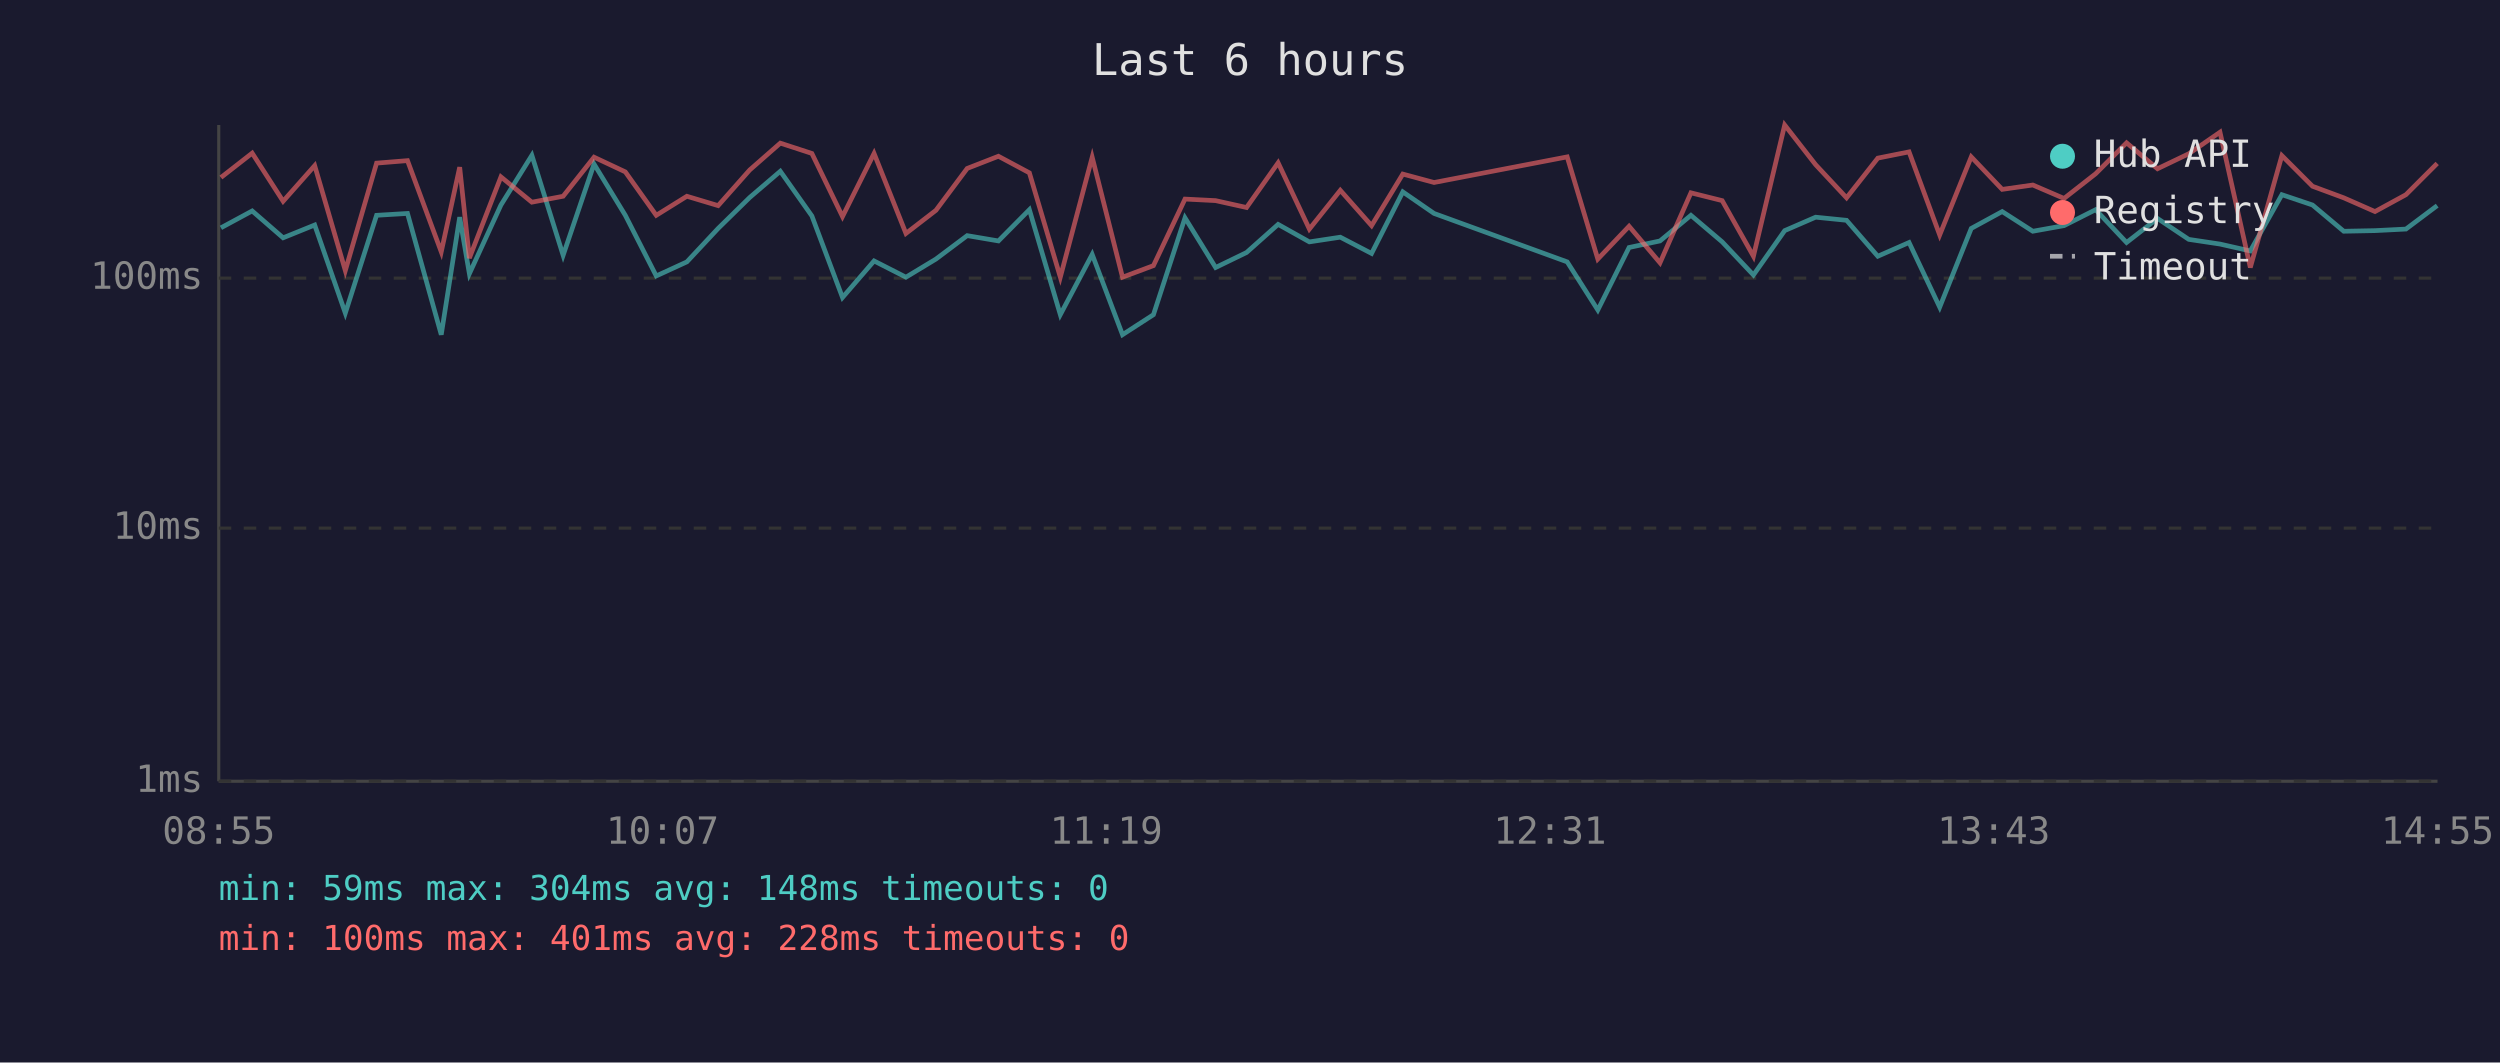
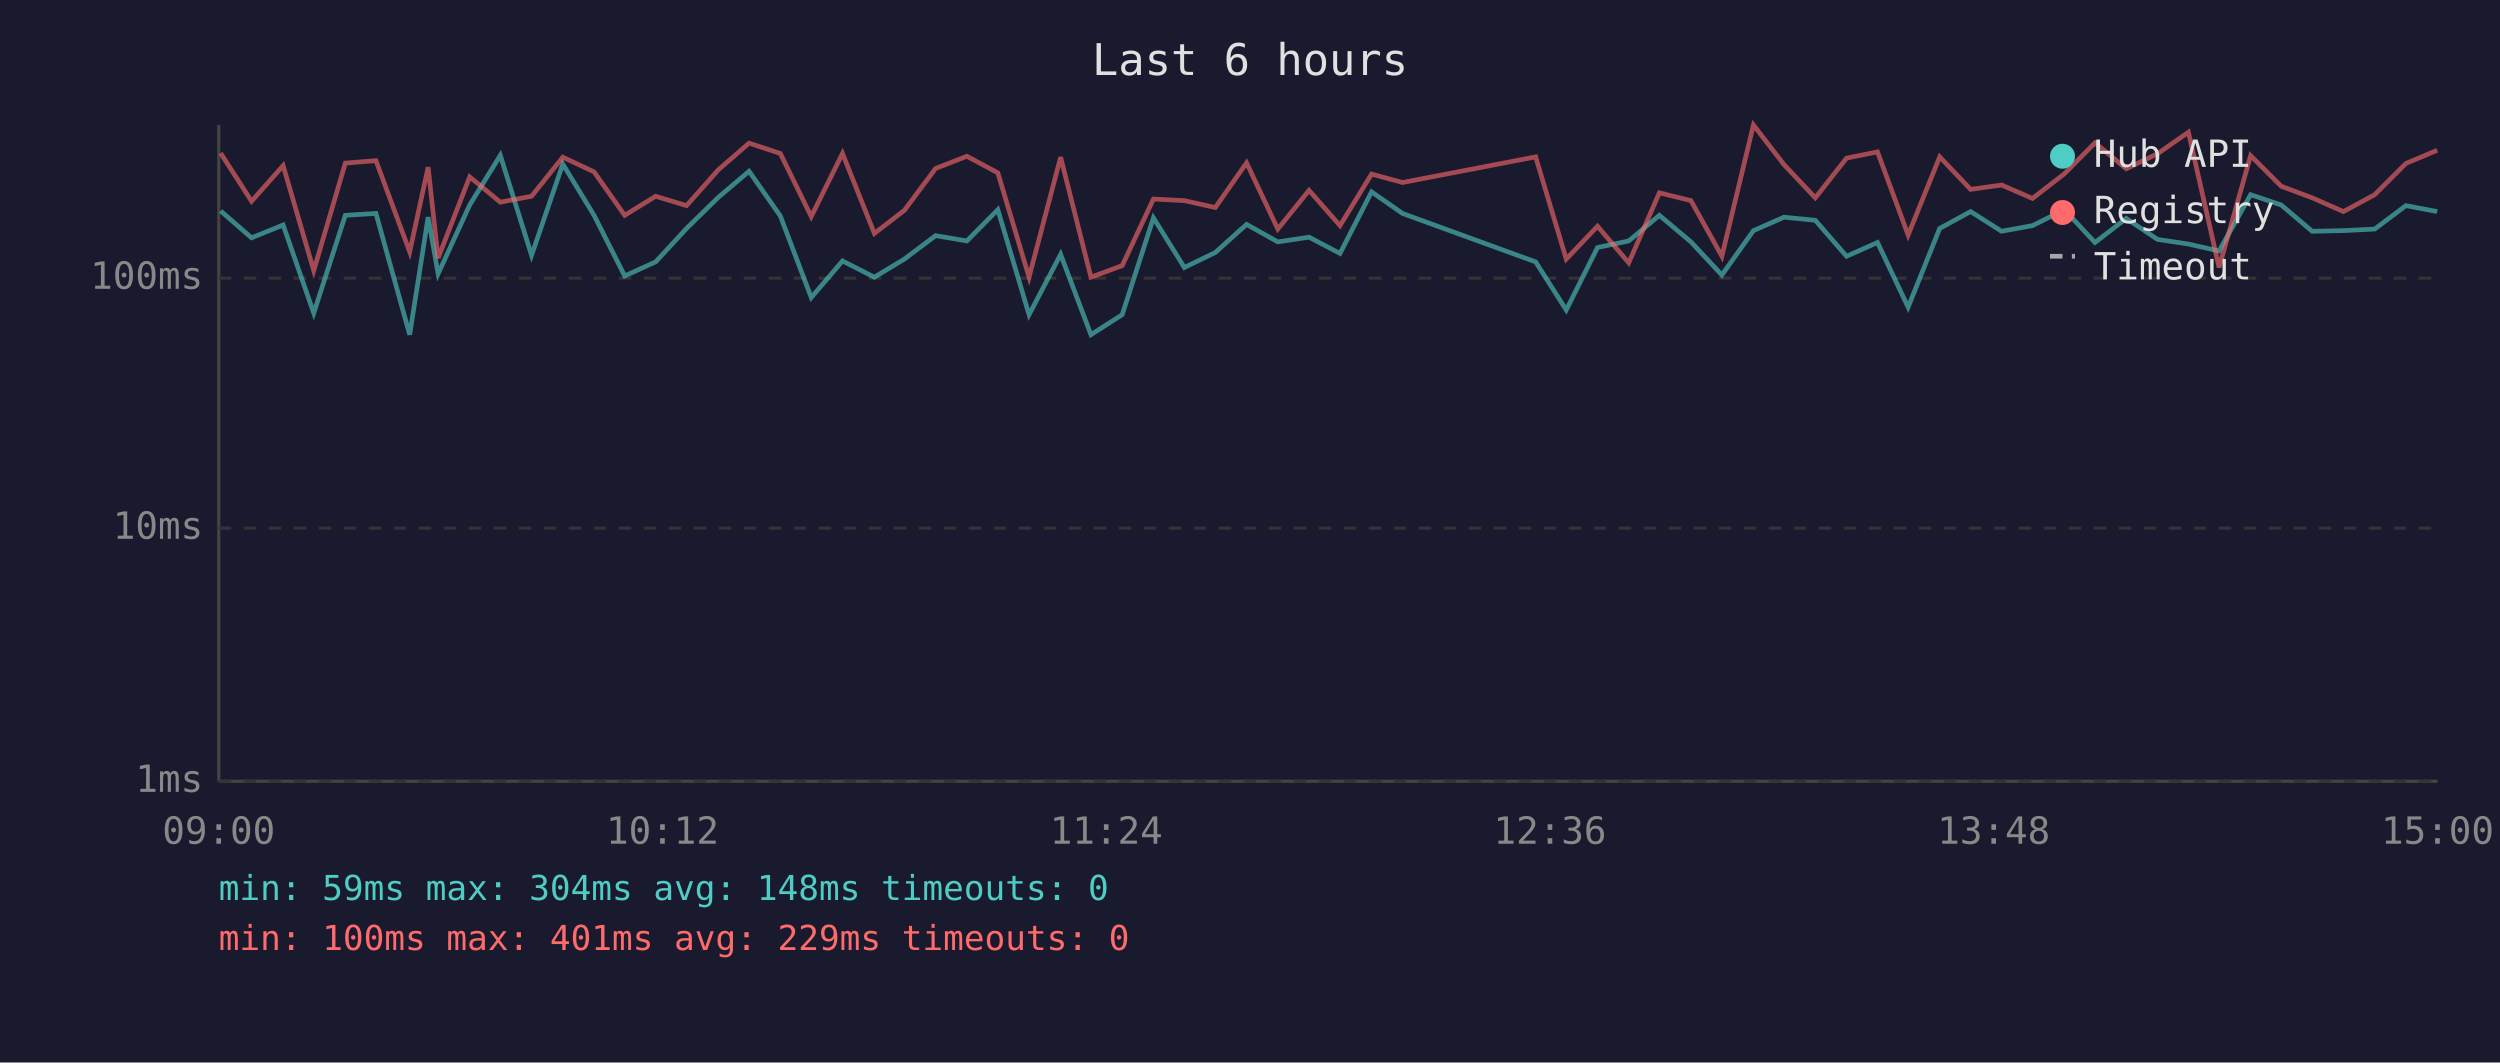
<svg xmlns="http://www.w3.org/2000/svg" viewBox="0 0 800 340" font-family="monospace" font-size="12">
  <rect width="800" height="340" fill="#1a1a2e" />
  <text x="400" y="24" fill="#e0e0e0" font-size="14" text-anchor="middle">Last 6 hours</text>
  <line x1="70" y1="40" x2="70" y2="250" stroke="#444" stroke-width="1" />
  <line x1="70" y1="250" x2="780" y2="250" stroke="#444" stroke-width="1" />
  <line x1="70" y1="250" x2="780" y2="250" stroke="#333" stroke-width="1" stroke-dasharray="4" />
  <text x="65" y="250" fill="#888" text-anchor="end" dominant-baseline="middle">1ms</text>
  <line x1="70" y1="169" x2="780" y2="169" stroke="#333" stroke-width="1" stroke-dasharray="4" />
  <text x="65" y="169" fill="#888" text-anchor="end" dominant-baseline="middle">10ms</text>
  <line x1="70" y1="89" x2="780" y2="89" stroke="#333" stroke-width="1" stroke-dasharray="4" />
  <text x="65" y="89" fill="#888" text-anchor="end" dominant-baseline="middle">100ms</text>
-   <text x="70" y="270" fill="#888" text-anchor="middle">08:55</text>
-   <text x="212" y="270" fill="#888" text-anchor="middle">10:07</text>
-   <text x="354" y="270" fill="#888" text-anchor="middle">11:19</text>
-   <text x="496" y="270" fill="#888" text-anchor="middle">12:31</text>
-   <text x="638" y="270" fill="#888" text-anchor="middle">13:43</text>
-   <text x="780" y="270" fill="#888" text-anchor="middle">14:55</text>
-   <polyline points="70.7,72.9 80.7,67.5 90.6,76.1 100.7,72.0 110.5,100.2 120.5,68.9 130.4,68.3 141.2,107.1 147.1,69.5 150.2,87.6 160.3,65.6 170.2,49.7 180.2,81.7 190.1,52.5 200.1,68.9 210.0,88.3 219.8,83.8 229.8,73.1 239.9,63.2 249.7,54.8 259.8,69.1 269.6,95.2 279.7,83.5 289.9,88.7 299.5,82.9 309.5,75.4 319.5,77.1 329.4,67.1 339.3,100.7 349.5,81.4 359.2,107.1 369.1,100.7 379.2,69.7 389.0,85.6 398.9,80.8 409.0,71.8 419.0,77.4 428.9,75.9 438.9,81.1 448.9,61.4 458.9,68.3 501.5,83.8 511.3,99.2 521.3,79.2 531.2,77.1 541.1,68.9 551.1,77.4 561.1,88.0 571.1,73.8 581.0,69.5 590.9,70.5 600.9,82.0 610.9,77.6 620.7,98.3 630.8,73.1 640.7,67.7 650.5,74.0 660.5,72.2 670.6,67.1 680.5,77.6 690.4,69.9 700.4,76.6 710.4,78.1 720.1,80.3 730.2,62.3 740.0,65.6 750.0,74.0 760.0,73.8 769.9,73.3 779.9,65.8" fill="none" stroke="#4ecdc4" stroke-width="1.5" opacity="0.6" />
-   <polyline points="70.7,56.8 80.7,49.0 90.6,64.4 100.7,53.0 110.5,86.6 120.5,52.2 130.4,51.4 141.2,80.6 147.1,53.5 150.2,82.6 160.3,56.6 170.2,64.7 180.2,62.8 190.1,50.3 200.1,55.0 210.0,68.9 219.8,62.8 229.8,65.8 239.9,54.4 249.7,45.8 259.8,49.1 269.6,69.3 279.7,49.1 289.9,74.7 299.5,67.3 309.5,53.9 319.5,50.0 329.4,55.3 339.3,88.7 349.5,50.3 359.2,88.7 369.1,85.0 379.2,63.7 389.0,64.2 398.9,66.4 409.0,52.1 419.0,73.3 428.9,60.9 438.9,72.2 448.9,55.7 458.9,58.4 501.5,50.2 511.3,82.9 521.3,72.4 531.2,84.1 541.1,61.7 551.1,64.2 561.1,82.0 571.1,40.0 581.0,52.7 590.9,63.3 600.9,50.6 610.9,48.6 620.7,75.2 630.8,50.2 640.7,60.6 650.5,59.2 660.5,63.5 670.6,55.6 680.5,45.7 690.4,54.0 700.4,49.2 710.4,42.3 720.1,85.6 730.2,49.8 740.0,59.6 750.0,63.3 760.0,67.7 769.9,62.3 779.9,52.3" fill="none" stroke="#ff6b6b" stroke-width="1.5" opacity="0.6" />
+   <text x="70" y="270" fill="#888" text-anchor="middle">09:00</text>
+   <text x="212" y="270" fill="#888" text-anchor="middle">10:12</text>
+   <text x="354" y="270" fill="#888" text-anchor="middle">11:24</text>
+   <text x="496" y="270" fill="#888" text-anchor="middle">12:36</text>
+   <text x="638" y="270" fill="#888" text-anchor="middle">13:48</text>
+   <text x="780" y="270" fill="#888" text-anchor="middle">15:00</text>
+   <polyline points="70.6,67.5 80.5,76.1 90.6,72.0 100.4,100.2 110.5,68.9 120.3,68.3 131.1,107.1 137.0,69.5 140.2,87.6 150.3,65.6 160.1,49.7 170.1,81.7 180.1,52.5 190.1,68.9 199.9,88.3 209.8,83.8 219.7,73.1 229.8,63.2 239.7,54.8 249.7,69.1 259.6,95.2 269.6,83.5 279.8,88.7 289.4,82.9 299.4,75.4 309.4,77.1 319.3,67.1 329.3,100.7 339.4,81.4 349.1,107.1 359.1,100.7 369.1,69.7 379.0,85.6 388.9,80.8 398.9,71.8 408.9,77.4 418.9,75.9 428.8,81.1 438.9,61.4 448.8,68.3 491.4,83.8 501.2,99.2 511.2,79.2 521.2,77.1 531.0,68.9 541.1,77.4 551.0,88.0 561.1,73.8 570.9,69.5 580.9,70.5 590.9,82.0 600.8,77.6 610.6,98.3 620.7,73.1 630.6,67.7 640.5,74.0 650.4,72.2 660.6,67.1 670.4,77.6 680.4,69.9 690.4,76.6 700.3,78.1 710.1,80.3 720.2,62.3 730.0,65.6 739.9,74.0 749.9,73.8 759.9,73.3 769.9,65.8 779.9,67.7" fill="none" stroke="#4ecdc4" stroke-width="1.5" opacity="0.6" />
+   <polyline points="70.6,49.0 80.5,64.4 90.6,53.0 100.4,86.6 110.5,52.2 120.3,51.4 131.1,80.6 137.0,53.5 140.2,82.6 150.3,56.6 160.1,64.7 170.1,62.8 180.1,50.3 190.1,55.0 199.9,68.9 209.8,62.8 219.7,65.8 229.8,54.4 239.7,45.8 249.7,49.1 259.6,69.3 269.6,49.1 279.8,74.7 289.4,67.3 299.4,53.9 309.4,50.0 319.3,55.3 329.3,88.7 339.4,50.3 349.1,88.7 359.1,85.0 369.1,63.7 379.0,64.2 388.9,66.4 398.9,52.1 408.9,73.3 418.9,60.9 428.8,72.2 438.9,55.7 448.8,58.4 491.4,50.2 501.2,82.9 511.2,72.4 521.2,84.1 531.0,61.7 541.1,64.2 551.0,82.0 561.1,40.0 570.9,52.7 580.9,63.3 590.9,50.6 600.8,48.6 610.6,75.2 620.7,50.2 630.6,60.6 640.5,59.2 650.4,63.5 660.6,55.6 670.4,45.7 680.4,54.0 690.4,49.2 700.3,42.3 710.1,85.6 720.2,49.8 730.0,59.6 739.9,63.3 749.9,67.7 759.9,62.3 769.9,52.3 779.9,48.1" fill="none" stroke="#ff6b6b" stroke-width="1.5" opacity="0.6" />
  <circle cx="660" cy="50" r="4" fill="#4ecdc4" />
  <text x="670" y="50" fill="#e0e0e0" dominant-baseline="middle">Hub API</text>
  <circle cx="660" cy="68" r="4" fill="#ff6b6b" />
  <text x="670" y="68" fill="#e0e0e0" dominant-baseline="middle">Registry</text>
  <line x1="656" y1="82" x2="664" y2="82" stroke="#e0e0e0" stroke-width="1.5" stroke-dasharray="4,3" opacity="0.7" />
  <text x="670" y="86" fill="#e0e0e0" dominant-baseline="middle">Timeout</text>
  <text x="70" y="288" fill="#4ecdc4" font-size="11">min: 59ms  max: 304ms  avg: 148ms  timeouts: 0</text>
-   <text x="70" y="304" fill="#ff6b6b" font-size="11">min: 100ms  max: 401ms  avg: 228ms  timeouts: 0</text>
+   <text x="70" y="304" fill="#ff6b6b" font-size="11">min: 100ms  max: 401ms  avg: 229ms  timeouts: 0</text>
</svg>
